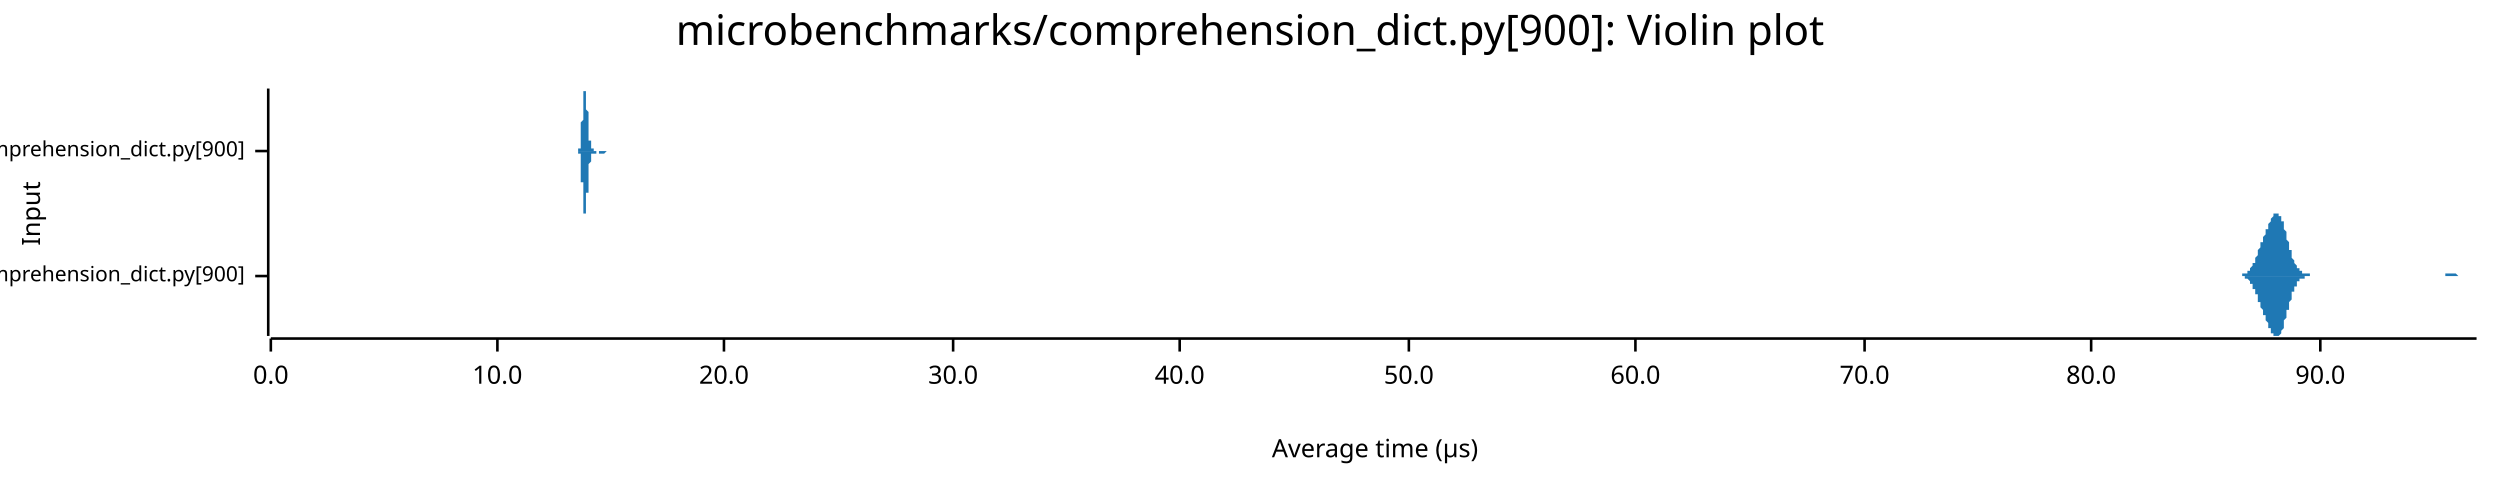
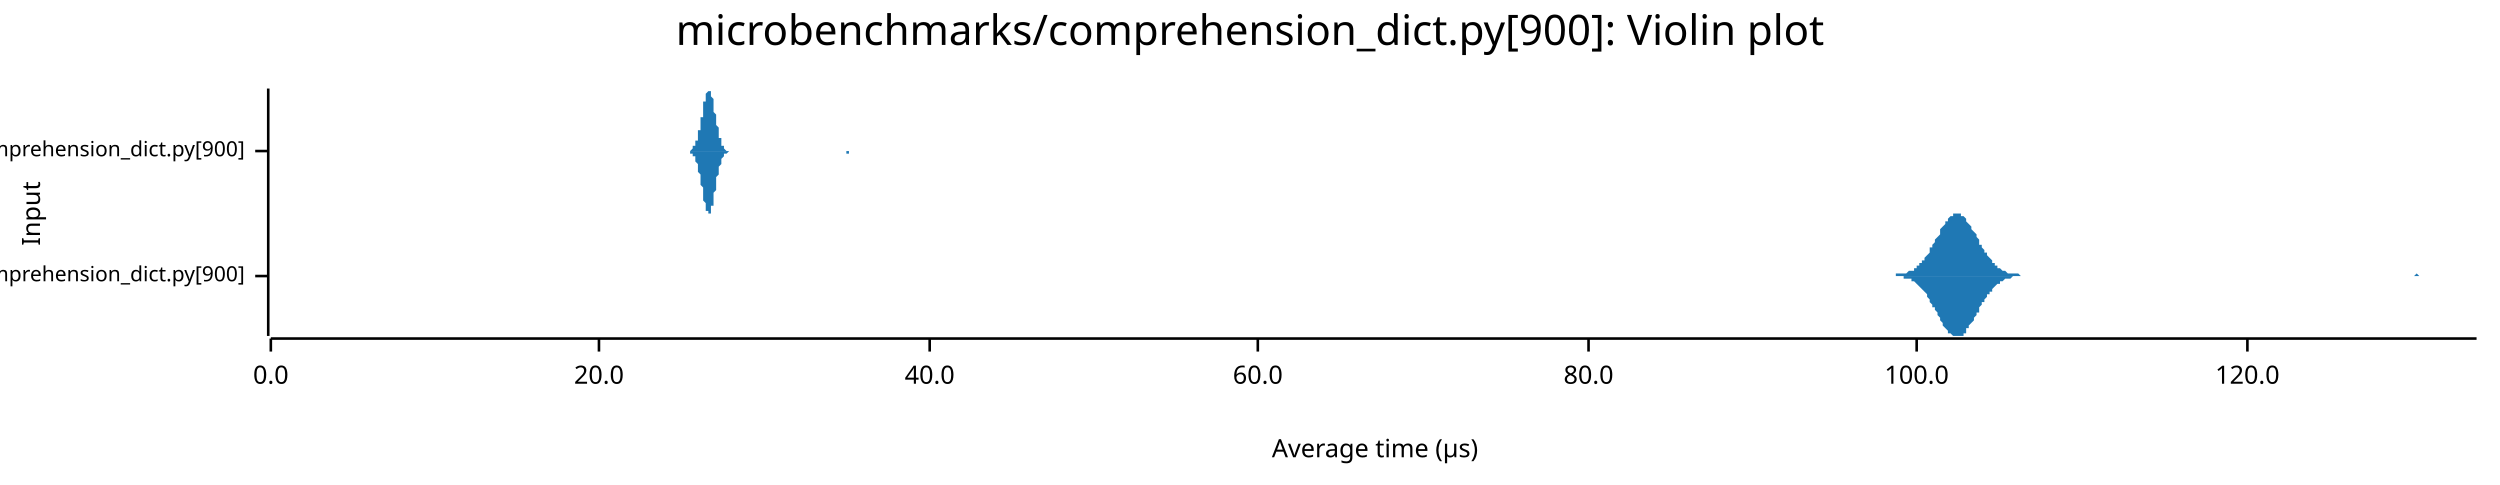
<svg xmlns="http://www.w3.org/2000/svg" width="960" height="186" viewBox="0 0 960 186">
  <text x="480" y="5" dy="0.76em" text-anchor="middle" font-family="sans-serif" font-size="16.129" opacity="1" fill="#000000">
microbenchmarks/comprehension_dict.py[900]: Violin plot
</text>
  <text x="8" y="82" dy="0.76em" text-anchor="middle" font-family="sans-serif" font-size="9.677" opacity="1" fill="#000000" transform="rotate(270, 8, 82)">
Input
</text>
  <text x="528" y="178" dy="-0.5ex" text-anchor="middle" font-family="sans-serif" font-size="9.677" opacity="1" fill="#000000">
Average time (µs)
</text>
  <polyline fill="none" opacity="1" stroke="#000000" stroke-width="1" points="103,34 103,129 " />
  <text x="94" y="106" dy="0.5ex" text-anchor="end" font-family="sans-serif" font-size="8.065" opacity="1" fill="#000000">
microbenchmarks/rustpython/comprehension_dict.py[900]
</text>
  <polyline fill="none" opacity="1" stroke="#000000" stroke-width="1" points="98,106 103,106 " />
  <text x="94" y="58" dy="0.5ex" text-anchor="end" font-family="sans-serif" font-size="8.065" opacity="1" fill="#000000">
microbenchmarks/cpython/comprehension_dict.py[900]
</text>
  <polyline fill="none" opacity="1" stroke="#000000" stroke-width="1" points="98,58 103,58 " />
  <polyline fill="none" opacity="1" stroke="#000000" stroke-width="1" points="104,130 951,130 " />
  <text x="104" y="140" dy="0.76em" text-anchor="middle" font-family="sans-serif" font-size="9.677" opacity="1" fill="#000000">
0.0
</text>
  <polyline fill="none" opacity="1" stroke="#000000" stroke-width="1" points="104,130 104,135 " />
-   <text x="191" y="140" dy="0.76em" text-anchor="middle" font-family="sans-serif" font-size="9.677" opacity="1" fill="#000000">
- 10.0
- </text>
-   <polyline fill="none" opacity="1" stroke="#000000" stroke-width="1" points="191,130 191,135 " />
-   <text x="278" y="140" dy="0.76em" text-anchor="middle" font-family="sans-serif" font-size="9.677" opacity="1" fill="#000000">
+   <text x="230" y="140" dy="0.76em" text-anchor="middle" font-family="sans-serif" font-size="9.677" opacity="1" fill="#000000">
20.0
</text>
-   <polyline fill="none" opacity="1" stroke="#000000" stroke-width="1" points="278,130 278,135 " />
-   <text x="366" y="140" dy="0.76em" text-anchor="middle" font-family="sans-serif" font-size="9.677" opacity="1" fill="#000000">
- 30.0
- </text>
-   <polyline fill="none" opacity="1" stroke="#000000" stroke-width="1" points="366,130 366,135 " />
-   <text x="453" y="140" dy="0.76em" text-anchor="middle" font-family="sans-serif" font-size="9.677" opacity="1" fill="#000000">
+   <polyline fill="none" opacity="1" stroke="#000000" stroke-width="1" points="230,130 230,135 " />
+   <text x="357" y="140" dy="0.76em" text-anchor="middle" font-family="sans-serif" font-size="9.677" opacity="1" fill="#000000">
40.0
</text>
-   <polyline fill="none" opacity="1" stroke="#000000" stroke-width="1" points="453,130 453,135 " />
-   <text x="541" y="140" dy="0.76em" text-anchor="middle" font-family="sans-serif" font-size="9.677" opacity="1" fill="#000000">
- 50.0
- </text>
-   <polyline fill="none" opacity="1" stroke="#000000" stroke-width="1" points="541,130 541,135 " />
-   <text x="628" y="140" dy="0.76em" text-anchor="middle" font-family="sans-serif" font-size="9.677" opacity="1" fill="#000000">
+   <polyline fill="none" opacity="1" stroke="#000000" stroke-width="1" points="357,130 357,135 " />
+   <text x="483" y="140" dy="0.76em" text-anchor="middle" font-family="sans-serif" font-size="9.677" opacity="1" fill="#000000">
60.0
</text>
-   <polyline fill="none" opacity="1" stroke="#000000" stroke-width="1" points="628,130 628,135 " />
-   <text x="716" y="140" dy="0.76em" text-anchor="middle" font-family="sans-serif" font-size="9.677" opacity="1" fill="#000000">
- 70.0
- </text>
-   <polyline fill="none" opacity="1" stroke="#000000" stroke-width="1" points="716,130 716,135 " />
-   <text x="803" y="140" dy="0.76em" text-anchor="middle" font-family="sans-serif" font-size="9.677" opacity="1" fill="#000000">
+   <polyline fill="none" opacity="1" stroke="#000000" stroke-width="1" points="483,130 483,135 " />
+   <text x="610" y="140" dy="0.76em" text-anchor="middle" font-family="sans-serif" font-size="9.677" opacity="1" fill="#000000">
80.0
</text>
-   <polyline fill="none" opacity="1" stroke="#000000" stroke-width="1" points="803,130 803,135 " />
-   <text x="891" y="140" dy="0.76em" text-anchor="middle" font-family="sans-serif" font-size="9.677" opacity="1" fill="#000000">
- 90.0
+   <polyline fill="none" opacity="1" stroke="#000000" stroke-width="1" points="610,130 610,135 " />
+   <text x="736" y="140" dy="0.76em" text-anchor="middle" font-family="sans-serif" font-size="9.677" opacity="1" fill="#000000">
+ 100.0
</text>
-   <polyline fill="none" opacity="1" stroke="#000000" stroke-width="1" points="891,130 891,135 " />
-   <polygon opacity="1" fill="#1F78B4" points="858,106 858,106 858,106 858,106 859,106 859,106 859,106 859,106 859,106 859,106 860,106 860,106 860,106 860,106 860,106 861,106 861,105 861,105 861,105 861,105 862,105 862,105 862,105 862,105 862,105 862,105 863,105 863,105 863,104 863,104 863,104 864,104 864,104 864,103 864,103 864,103 864,103 865,102 865,102 865,102 865,101 865,101 866,101 866,100 866,100 866,99 866,99 867,98 867,98 867,97 867,97 867,96 867,96 868,95 868,95 868,94 868,94 868,93 869,93 869,92 869,92 869,91 869,91 870,90 870,90 870,89 870,89 870,88 870,88 871,88 871,87 871,87 871,86 871,86 872,85 872,85 872,85 872,84 872,84 872,84 873,83 873,83 873,83 873,83 873,82 874,82 874,82 874,82 874,82 874,82 875,82 875,82 875,82 875,82 875,83 875,83 876,83 876,84 876,84 876,84 876,85 877,85 877,86 877,87 877,87 877,88 877,88 878,89 878,90 878,91 878,91 878,92 879,93 879,93 879,94 879,95 879,96 880,96 880,97 880,97 880,98 880,99 880,99 881,100 881,100 881,101 881,101 881,101 882,102 882,102 882,103 882,103 882,103 883,103 883,104 883,104 883,104 883,104 883,104 884,104 884,105 884,105 884,105 884,105 885,105 885,105 885,105 885,105 885,105 885,105 886,105 886,105 886,105 886,105 886,105 887,105 887,105 887,106 887,106 887,106 888,106 888,106 888,106 888,106 888,106 888,106 889,106 889,106 889,106 889,106 889,106 890,106 890,106 890,106 890,106 890,106 890,106 891,106 891,106 891,106 891,106 891,106 892,106 892,106 892,106 892,106 892,106 893,106 893,106 893,106 893,106 893,106 893,106 894,106 894,106 894,106 894,106 894,106 895,106 895,106 895,106 895,106 895,106 896,106 896,106 896,106 896,106 896,106 896,106 897,106 897,106 897,106 897,106 897,106 898,106 898,106 898,106 898,106 898,106 898,106 899,106 899,106 899,106 899,106 899,106 900,106 900,106 900,106 900,106 900,106 901,106 901,106 901,106 901,106 901,106 901,106 902,106 902,106 902,106 902,106 902,106 903,106 903,106 903,106 903,106 903,106 904,106 904,106 904,106 904,106 904,106 904,106 905,106 905,106 905,106 905,106 905,106 906,106 906,106 906,106 906,106 906,106 906,106 907,106 907,106 907,106 907,106 907,106 908,106 908,106 908,106 908,106 908,106 909,106 909,106 909,106 909,106 909,106 909,106 910,106 910,106 910,106 910,106 910,106 911,106 911,106 911,106 911,106 911,106 911,106 912,106 912,106 912,106 912,106 912,106 913,106 913,106 913,106 913,106 913,106 914,106 914,106 914,106 914,106 914,106 914,106 915,106 915,106 915,106 915,106 915,106 916,106 916,106 916,106 916,106 916,106 917,106 917,106 917,106 917,106 917,106 917,106 918,106 918,106 918,106 918,106 918,106 919,106 919,106 919,106 919,106 919,106 919,106 920,106 920,106 920,106 920,106 920,106 921,106 921,106 921,106 921,106 921,106 922,106 922,106 922,106 922,106 922,106 922,106 923,106 923,106 923,106 923,106 923,106 924,106 924,106 924,106 924,106 924,106 924,106 925,106 925,106 925,106 925,106 925,106 926,106 926,106 926,106 926,106 926,106 927,106 927,106 927,106 927,106 927,106 927,106 928,106 928,106 928,106 928,106 928,106 929,106 929,106 929,106 929,106 929,106 930,106 930,106 930,106 930,106 930,106 930,106 931,106 931,106 931,106 931,106 931,106 932,106 932,106 932,106 932,106 932,106 932,106 933,106 933,106 933,106 933,106 933,106 934,106 934,106 934,106 934,106 934,106 935,106 935,106 935,106 935,106 935,106 935,106 936,106 936,106 936,106 936,106 936,106 937,106 937,106 937,106 937,106 937,106 937,106 938,106 938,106 938,106 938,106 938,106 939,106 939,105 939,105 939,105 939,105 940,105 940,105 940,105 940,105 940,105 940,105 941,105 941,105 941,105 941,105 941,105 942,105 942,105 942,105 942,105 942,105 943,105 943,105 943,105 943,105 943,105 943,105 944,106 944,106 944,106 944,106 944,106 945,106 945,106 945,106 945,106 945,106 945,106 946,106 946,106 946,106 946,106 946,106 947,106 947,106 947,106 947,106 947,106 948,106 948,106 948,106 948,106 948,106 948,106 949,106 949,106 949,106 949,106 949,106 950,106 950,106 950,106 950,106 950,106 951,106 951,106 858,106 " />
-   <polygon opacity="1" fill="#1F78B4" points="858,106 858,106 858,106 858,106 859,106 859,106 859,106 859,106 859,106 859,106 860,106 860,106 860,106 860,106 860,106 861,106 861,106 861,106 861,106 861,106 862,106 862,106 862,106 862,106 862,107 862,107 863,107 863,107 863,107 863,107 863,107 864,108 864,108 864,108 864,108 864,109 864,109 865,109 865,109 865,110 865,110 865,111 866,111 866,111 866,112 866,112 866,113 867,113 867,114 867,114 867,115 867,115 867,116 868,116 868,117 868,117 868,118 868,118 869,119 869,119 869,120 869,120 869,121 870,121 870,122 870,122 870,123 870,123 870,123 871,124 871,124 871,125 871,125 871,126 872,126 872,126 872,127 872,127 872,127 872,128 873,128 873,128 873,129 873,129 873,129 874,129 874,129 874,129 874,129 874,129 875,129 875,129 875,129 875,129 875,129 875,129 876,128 876,128 876,128 876,127 876,127 877,126 877,126 877,125 877,124 877,124 877,123 878,122 878,122 878,121 878,120 878,119 879,119 879,118 879,117 879,117 879,116 880,115 880,115 880,114 880,113 880,113 880,112 881,112 881,111 881,111 881,110 881,110 882,110 882,109 882,109 882,109 882,108 883,108 883,108 883,108 883,108 883,107 883,107 884,107 884,107 884,107 884,107 884,107 885,107 885,106 885,106 885,106 885,106 885,106 886,106 886,106 886,106 886,106 886,106 887,106 887,106 887,106 887,106 887,106 888,106 888,106 888,106 888,106 888,106 888,106 889,106 889,106 889,106 889,106 889,106 890,106 890,106 890,106 890,106 890,106 890,106 891,106 891,106 891,106 891,106 891,106 892,106 892,106 892,106 892,106 892,106 893,106 893,106 893,106 893,106 893,106 893,106 894,106 894,106 894,106 894,106 894,106 895,106 895,106 895,106 895,106 895,106 896,106 896,106 896,106 896,106 896,106 896,106 897,106 897,106 897,106 897,106 897,106 898,106 898,106 898,106 898,106 898,106 898,106 899,106 899,106 899,106 899,106 899,106 900,106 900,106 900,106 900,106 900,106 901,106 901,106 901,106 901,106 901,106 901,106 902,106 902,106 902,106 902,106 902,106 903,106 903,106 903,106 903,106 903,106 904,106 904,106 904,106 904,106 904,106 904,106 905,106 905,106 905,106 905,106 905,106 906,106 906,106 906,106 906,106 906,106 906,106 907,106 907,106 907,106 907,106 907,106 908,106 908,106 908,106 908,106 908,106 909,106 909,106 909,106 909,106 909,106 909,106 910,106 910,106 910,106 910,106 910,106 911,106 911,106 911,106 911,106 911,106 911,106 912,106 912,106 912,106 912,106 912,106 913,106 913,106 913,106 913,106 913,106 914,106 914,106 914,106 914,106 914,106 914,106 915,106 915,106 915,106 915,106 915,106 916,106 916,106 916,106 916,106 916,106 917,106 917,106 917,106 917,106 917,106 917,106 918,106 918,106 918,106 918,106 918,106 919,106 919,106 919,106 919,106 919,106 919,106 920,106 920,106 920,106 920,106 920,106 921,106 921,106 921,106 921,106 921,106 922,106 922,106 922,106 922,106 922,106 922,106 923,106 923,106 923,106 923,106 923,106 924,106 924,106 924,106 924,106 924,106 924,106 925,106 925,106 925,106 925,106 925,106 926,106 926,106 926,106 926,106 926,106 927,106 927,106 927,106 927,106 927,106 927,106 928,106 928,106 928,106 928,106 928,106 929,106 929,106 929,106 929,106 929,106 930,106 930,106 930,106 930,106 930,106 930,106 931,106 931,106 931,106 931,106 931,106 932,106 932,106 932,106 932,106 932,106 932,106 933,106 933,106 933,106 933,106 933,106 934,106 934,106 934,106 934,106 934,106 935,106 935,106 935,106 935,106 935,106 935,106 936,106 936,106 936,106 936,106 936,106 937,106 937,106 937,106 937,106 937,106 937,106 938,106 938,106 938,106 938,106 938,106 939,106 939,106 939,106 939,106 939,106 940,106 940,106 940,106 940,106 940,106 940,106 941,106 941,106 941,106 941,106 941,106 942,106 942,106 942,106 942,106 942,106 943,106 943,106 943,106 943,106 943,106 943,106 944,106 944,106 944,106 944,106 944,106 945,106 945,106 945,106 945,106 945,106 945,106 946,106 946,106 946,106 946,106 946,106 947,106 947,106 947,106 947,106 947,106 948,106 948,106 948,106 948,106 948,106 948,106 949,106 949,106 949,106 949,106 949,106 950,106 950,106 950,106 950,106 950,106 951,106 951,106 858,106 " />
-   <polygon opacity="1" fill="#1F78B4" points="221,58 221,58 221,58 221,58 221,58 221,58 221,58 221,58 221,58 221,58 221,58 221,58 221,58 221,58 221,58 221,58 222,58 222,58 222,58 222,58 222,58 222,58 222,58 222,58 222,58 222,58 222,58 222,58 222,58 222,58 222,58 222,58 222,58 222,58 222,58 222,58 222,58 222,58 222,58 222,58 222,58 222,58 222,58 222,58 222,58 222,58 222,58 222,58 222,58 222,58 222,58 222,58 222,57 222,57 222,57 222,57 223,57 223,57 223,57 223,57 223,57 223,57 223,57 223,57 223,56 223,56 223,56 223,56 223,56 223,56 223,55 223,55 223,55 223,55 223,55 223,54 223,54 223,54 223,54 223,53 223,53 223,53 223,52 223,52 223,52 223,51 223,51 223,50 223,50 223,50 223,49 223,49 223,48 223,48 223,47 223,47 224,46 224,46 224,45 224,45 224,44 224,44 224,43 224,43 224,42 224,42 224,41 224,41 224,40 224,40 224,39 224,39 224,39 224,38 224,38 224,37 224,37 224,37 224,36 224,36 224,36 224,36 224,36 224,35 224,35 224,35 224,35 224,35 224,35 224,35 224,35 224,35 224,34 224,35 224,35 224,35 225,35 225,35 225,35 225,35 225,35 225,35 225,35 225,35 225,35 225,36 225,36 225,36 225,36 225,36 225,36 225,36 225,37 225,37 225,37 225,37 225,37 225,38 225,38 225,38 225,38 225,38 225,39 225,39 225,39 225,39 225,39 225,40 225,40 225,40 225,40 225,41 225,41 225,41 225,42 225,42 225,42 226,43 226,43 226,43 226,44 226,44 226,44 226,45 226,45 226,45 226,46 226,46 226,46 226,47 226,47 226,47 226,48 226,48 226,48 226,49 226,49 226,49 226,50 226,50 226,50 226,51 226,51 226,51 226,51 226,52 226,52 226,52 226,52 226,53 226,53 226,53 226,53 226,53 226,54 226,54 226,54 227,54 227,54 227,54 227,55 227,55 227,55 227,55 227,55 227,55 227,55 227,55 227,55 227,56 227,56 227,56 227,56 227,56 227,56 227,56 227,56 227,56 227,56 227,56 227,56 227,56 227,57 227,57 227,57 227,57 227,57 227,57 227,57 227,57 227,57 227,57 227,57 227,57 227,57 227,57 227,57 228,57 228,57 228,57 228,57 228,57 228,57 228,57 228,58 228,58 228,58 228,58 228,58 228,58 228,58 228,58 228,58 228,58 228,58 228,58 228,58 228,58 228,58 228,58 228,58 228,58 228,58 228,58 228,58 228,58 228,58 228,58 228,58 228,58 228,58 228,58 228,58 228,58 228,58 228,58 228,58 229,58 229,58 229,58 229,58 229,58 229,58 229,58 229,58 229,58 229,58 229,58 229,58 229,58 229,58 229,58 229,58 229,58 229,58 229,58 229,58 229,58 229,58 229,58 229,58 229,58 229,58 229,58 229,58 229,58 229,58 229,58 229,58 229,58 229,58 229,58 229,58 229,58 229,58 229,58 229,58 230,58 230,58 230,58 230,58 230,58 230,58 230,58 230,58 230,58 230,58 230,58 230,58 230,58 230,58 230,58 230,58 230,58 230,58 230,58 230,58 230,58 230,58 230,58 230,58 230,58 230,58 230,58 230,58 230,58 230,58 230,58 230,58 230,58 230,58 230,58 230,58 230,58 230,58 230,58 230,58 231,58 231,58 231,58 231,58 231,58 231,58 231,58 231,58 231,58 231,58 231,58 231,58 231,58 231,58 231,58 231,58 231,58 231,58 231,58 231,58 231,58 231,58 231,58 231,58 231,58 231,58 231,58 231,58 231,58 231,58 231,58 231,58 231,58 231,58 231,58 231,58 231,58 231,58 231,58 231,58 232,58 232,58 232,58 232,58 232,58 232,58 232,58 232,58 232,58 232,58 232,58 232,58 232,58 232,58 232,58 232,58 232,58 232,58 232,58 232,58 232,58 232,58 232,58 232,58 232,58 232,58 232,58 232,58 232,58 232,58 232,58 232,58 232,58 232,58 232,58 232,58 232,58 232,58 232,58 232,58 233,58 233,58 233,58 233,58 233,58 233,58 233,58 233,58 233,58 233,58 233,58 233,58 233,58 233,58 233,58 233,58 233,58 233,58 233,58 233,58 233,58 233,58 233,58 233,58 233,58 233,58 233,58 233,58 233,58 233,58 233,58 233,58 233,58 233,58 233,58 233,58 233,58 233,58 233,58 233,58 234,58 234,58 234,58 234,58 221,58 " />
-   <polygon opacity="1" fill="#1F78B4" points="221,58 221,58 221,58 221,58 221,58 221,58 221,58 221,58 221,58 221,58 221,58 221,58 221,58 221,58 221,58 221,58 222,58 222,58 222,58 222,58 222,58 222,58 222,58 222,58 222,58 222,58 222,58 222,58 222,58 222,58 222,58 222,58 222,58 222,58 222,58 222,58 222,58 222,59 222,59 222,59 222,59 222,59 222,59 222,59 222,59 222,59 222,59 222,59 222,59 222,59 222,59 222,59 222,59 222,59 222,59 222,59 223,59 223,59 223,59 223,60 223,60 223,60 223,60 223,60 223,60 223,60 223,60 223,61 223,61 223,61 223,61 223,61 223,61 223,62 223,62 223,62 223,62 223,63 223,63 223,63 223,64 223,64 223,64 223,65 223,65 223,65 223,66 223,66 223,67 223,67 223,67 223,68 223,68 223,69 223,69 223,70 224,70 224,71 224,71 224,72 224,72 224,73 224,73 224,74 224,74 224,75 224,75 224,76 224,76 224,77 224,77 224,78 224,78 224,78 224,79 224,79 224,79 224,80 224,80 224,80 224,81 224,81 224,81 224,81 224,81 224,82 224,82 224,82 224,82 224,82 224,82 224,82 224,82 224,82 224,82 224,82 225,82 225,82 225,82 225,82 225,82 225,81 225,81 225,81 225,81 225,81 225,81 225,81 225,81 225,80 225,80 225,80 225,80 225,80 225,80 225,79 225,79 225,79 225,79 225,79 225,78 225,78 225,78 225,78 225,78 225,77 225,77 225,77 225,77 225,76 225,76 225,76 225,75 225,75 225,75 225,75 225,74 226,74 226,74 226,73 226,73 226,73 226,72 226,72 226,72 226,71 226,71 226,71 226,70 226,70 226,70 226,69 226,69 226,69 226,68 226,68 226,68 226,67 226,67 226,67 226,66 226,66 226,66 226,65 226,65 226,65 226,65 226,64 226,64 226,64 226,64 226,63 226,63 226,63 226,63 226,63 226,63 227,62 227,62 227,62 227,62 227,62 227,62 227,62 227,61 227,61 227,61 227,61 227,61 227,61 227,61 227,61 227,61 227,61 227,61 227,60 227,60 227,60 227,60 227,60 227,60 227,60 227,60 227,60 227,60 227,60 227,60 227,60 227,60 227,60 227,60 227,59 227,59 227,59 227,59 227,59 227,59 228,59 228,59 228,59 228,59 228,59 228,59 228,59 228,59 228,59 228,59 228,59 228,59 228,59 228,59 228,59 228,59 228,59 228,59 228,59 228,59 228,59 228,59 228,59 228,59 228,59 228,59 228,59 228,59 228,59 228,59 228,59 228,59 228,59 228,59 228,59 228,59 228,59 228,59 228,59 228,59 229,59 229,59 229,59 229,59 229,59 229,59 229,59 229,59 229,59 229,59 229,59 229,59 229,59 229,59 229,59 229,59 229,59 229,59 229,59 229,59 229,59 229,59 229,59 229,59 229,59 229,59 229,59 229,59 229,59 229,59 229,59 229,58 229,58 229,58 229,58 229,58 229,58 229,58 229,58 229,58 230,58 230,58 230,58 230,58 230,58 230,58 230,58 230,58 230,58 230,58 230,58 230,58 230,58 230,58 230,58 230,58 230,58 230,58 230,58 230,58 230,58 230,58 230,58 230,58 230,58 230,58 230,58 230,58 230,58 230,58 230,58 230,58 230,58 230,58 230,58 230,59 230,59 230,59 230,59 230,59 231,59 231,59 231,59 231,59 231,59 231,59 231,59 231,59 231,59 231,59 231,59 231,59 231,59 231,59 231,59 231,59 231,59 231,59 231,59 231,59 231,59 231,59 231,59 231,59 231,59 231,59 231,59 231,59 231,59 231,59 231,59 231,59 231,59 231,59 231,59 231,59 231,59 231,59 231,59 231,59 232,59 232,59 232,59 232,59 232,59 232,59 232,59 232,59 232,59 232,59 232,59 232,59 232,59 232,59 232,59 232,59 232,59 232,59 232,59 232,59 232,59 232,59 232,59 232,59 232,59 232,59 232,59 232,59 232,59 232,59 232,59 232,59 232,59 232,59 232,59 232,59 232,59 232,59 232,59 232,59 233,58 233,58 233,58 233,58 233,58 233,58 233,58 233,58 233,58 233,58 233,58 233,58 233,58 233,58 233,58 233,58 233,58 233,58 233,58 233,58 233,58 233,58 233,58 233,58 233,58 233,58 233,58 233,58 233,58 233,58 233,58 233,58 233,58 233,58 233,58 233,58 233,58 233,58 233,58 233,58 234,58 234,58 234,58 234,58 221,58 " />
+   <polyline fill="none" opacity="1" stroke="#000000" stroke-width="1" points="736,130 736,135 " />
+   <text x="863" y="140" dy="0.76em" text-anchor="middle" font-family="sans-serif" font-size="9.677" opacity="1" fill="#000000">
+ 120.0
+ </text>
+   <polyline fill="none" opacity="1" stroke="#000000" stroke-width="1" points="863,130 863,135 " />
+   <polygon opacity="1" fill="#1F78B4" points="724,106 725,106 725,106 726,106 726,106 726,106 727,106 727,106 728,106 728,105 729,105 729,105 730,105 730,105 731,105 731,105 731,105 732,105 732,105 733,104 733,104 734,104 734,104 735,104 735,103 736,103 736,103 736,102 737,102 737,101 738,101 738,100 739,100 739,99 740,98 740,98 741,97 741,96 741,95 742,95 742,94 743,93 743,92 744,91 744,91 745,90 745,89 745,88 746,87 746,87 747,86 747,85 748,85 748,84 749,83 749,83 750,83 750,82 750,82 751,82 751,82 752,82 752,82 753,82 753,83 754,83 754,83 755,84 755,84 755,85 756,86 756,86 757,87 757,88 758,89 758,89 759,90 759,91 760,92 760,93 760,94 761,94 761,95 762,96 762,97 763,97 763,98 764,99 764,99 765,100 765,100 765,101 766,101 766,102 767,102 767,103 768,103 768,103 769,104 769,104 770,104 770,104 770,104 771,105 771,105 772,105 772,105 773,105 773,105 774,105 774,105 775,105 775,105 775,105 776,106 776,106 777,106 777,106 778,106 778,106 779,106 779,106 780,106 780,106 780,106 781,106 781,106 782,106 782,106 783,106 783,106 784,106 784,106 785,106 785,106 785,106 786,106 786,106 787,106 787,106 788,106 788,106 789,106 789,106 789,106 790,106 790,106 791,106 791,106 792,106 792,106 793,106 793,106 794,106 794,106 794,106 795,106 795,106 796,106 796,106 797,106 797,106 798,106 798,106 799,106 799,106 799,106 800,106 800,106 801,106 801,106 802,106 802,106 803,106 803,106 804,106 804,106 804,106 805,106 805,106 806,106 806,106 807,106 807,106 808,106 808,106 809,106 809,106 809,106 810,106 810,106 811,106 811,106 812,106 812,106 813,106 813,106 814,106 814,106 814,106 815,106 815,106 816,106 816,106 817,106 817,106 818,106 818,106 819,106 819,106 819,106 820,106 820,106 821,106 821,106 822,106 822,106 823,106 823,106 824,106 824,106 824,106 825,106 825,106 826,106 826,106 827,106 827,106 828,106 828,106 828,106 829,106 829,106 830,106 830,106 831,106 831,106 832,106 832,106 833,106 833,106 833,106 834,106 834,106 835,106 835,106 836,106 836,106 837,106 837,106 838,106 838,106 838,106 839,106 839,106 840,106 840,106 841,106 841,106 842,106 842,106 843,106 843,106 843,106 844,106 844,106 845,106 845,106 846,106 846,106 847,106 847,106 848,106 848,106 848,106 849,106 849,106 850,106 850,106 851,106 851,106 852,106 852,106 853,106 853,106 853,106 854,106 854,106 855,106 855,106 856,106 856,106 857,106 857,106 858,106 858,106 858,106 859,106 859,106 860,106 860,106 861,106 861,106 862,106 862,106 863,106 863,106 863,106 864,106 864,106 865,106 865,106 866,106 866,106 867,106 867,106 868,106 868,106 868,106 869,106 869,106 870,106 870,106 871,106 871,106 872,106 872,106 872,106 873,106 873,106 874,106 874,106 875,106 875,106 876,106 876,106 877,106 877,106 877,106 878,106 878,106 879,106 879,106 880,106 880,106 881,106 881,106 882,106 882,106 882,106 883,106 883,106 884,106 884,106 885,106 885,106 886,106 886,106 887,106 887,106 887,106 888,106 888,106 889,106 889,106 890,106 890,106 891,106 891,106 892,106 892,106 892,106 893,106 893,106 894,106 894,106 895,106 895,106 896,106 896,106 897,106 897,106 897,106 898,106 898,106 899,106 899,106 900,106 900,106 901,106 901,106 902,106 902,106 902,106 903,106 903,106 904,106 904,106 905,106 905,106 906,106 906,106 907,106 907,106 907,106 908,106 908,106 909,106 909,106 910,106 910,106 911,106 911,106 911,106 912,106 912,106 913,106 913,106 914,106 914,106 915,106 915,106 916,106 916,106 916,106 917,106 917,106 918,106 918,106 919,106 919,106 920,106 920,106 921,106 921,106 921,106 922,106 922,106 923,106 923,106 924,106 924,106 925,106 925,106 926,106 926,106 926,106 927,106 927,106 928,105 928,105 929,106 929,106 930,106 930,106 931,106 931,106 931,106 932,106 932,106 933,106 933,106 934,106 934,106 935,106 935,106 936,106 936,106 936,106 937,106 937,106 938,106 938,106 939,106 939,106 940,106 940,106 941,106 941,106 941,106 942,106 942,106 943,106 943,106 944,106 944,106 945,106 945,106 946,106 946,106 946,106 947,106 947,106 948,106 948,106 949,106 949,106 950,106 950,106 951,106 951,106 724,106 " />
+   <polygon opacity="1" fill="#1F78B4" points="724,106 725,106 725,106 726,106 726,106 726,106 727,106 727,106 728,106 728,106 729,106 729,106 730,106 730,106 731,106 731,106 731,107 732,107 732,107 733,107 733,107 734,107 734,108 735,108 735,108 736,109 736,109 736,109 737,110 737,110 738,111 738,111 739,112 739,112 740,113 740,114 741,115 741,115 741,116 742,117 742,118 743,118 743,119 744,120 744,121 745,122 745,123 745,123 746,124 746,125 747,126 747,126 748,127 748,128 749,128 749,128 750,129 750,129 750,129 751,129 751,129 752,129 752,129 753,129 753,129 754,129 754,128 755,128 755,127 755,126 756,126 756,125 757,124 757,124 758,123 758,122 759,121 759,120 760,120 760,119 760,118 761,117 761,116 762,116 762,115 763,114 763,113 764,113 764,112 765,112 765,111 765,111 766,110 766,110 767,109 767,109 768,109 768,108 769,108 769,108 770,107 770,107 770,107 771,107 771,107 772,107 772,107 773,106 773,106 774,106 774,106 775,106 775,106 775,106 776,106 776,106 777,106 777,106 778,106 778,106 779,106 779,106 780,106 780,106 780,106 781,106 781,106 782,106 782,106 783,106 783,106 784,106 784,106 785,106 785,106 785,106 786,106 786,106 787,106 787,106 788,106 788,106 789,106 789,106 789,106 790,106 790,106 791,106 791,106 792,106 792,106 793,106 793,106 794,106 794,106 794,106 795,106 795,106 796,106 796,106 797,106 797,106 798,106 798,106 799,106 799,106 799,106 800,106 800,106 801,106 801,106 802,106 802,106 803,106 803,106 804,106 804,106 804,106 805,106 805,106 806,106 806,106 807,106 807,106 808,106 808,106 809,106 809,106 809,106 810,106 810,106 811,106 811,106 812,106 812,106 813,106 813,106 814,106 814,106 814,106 815,106 815,106 816,106 816,106 817,106 817,106 818,106 818,106 819,106 819,106 819,106 820,106 820,106 821,106 821,106 822,106 822,106 823,106 823,106 824,106 824,106 824,106 825,106 825,106 826,106 826,106 827,106 827,106 828,106 828,106 828,106 829,106 829,106 830,106 830,106 831,106 831,106 832,106 832,106 833,106 833,106 833,106 834,106 834,106 835,106 835,106 836,106 836,106 837,106 837,106 838,106 838,106 838,106 839,106 839,106 840,106 840,106 841,106 841,106 842,106 842,106 843,106 843,106 843,106 844,106 844,106 845,106 845,106 846,106 846,106 847,106 847,106 848,106 848,106 848,106 849,106 849,106 850,106 850,106 851,106 851,106 852,106 852,106 853,106 853,106 853,106 854,106 854,106 855,106 855,106 856,106 856,106 857,106 857,106 858,106 858,106 858,106 859,106 859,106 860,106 860,106 861,106 861,106 862,106 862,106 863,106 863,106 863,106 864,106 864,106 865,106 865,106 866,106 866,106 867,106 867,106 868,106 868,106 868,106 869,106 869,106 870,106 870,106 871,106 871,106 872,106 872,106 872,106 873,106 873,106 874,106 874,106 875,106 875,106 876,106 876,106 877,106 877,106 877,106 878,106 878,106 879,106 879,106 880,106 880,106 881,106 881,106 882,106 882,106 882,106 883,106 883,106 884,106 884,106 885,106 885,106 886,106 886,106 887,106 887,106 887,106 888,106 888,106 889,106 889,106 890,106 890,106 891,106 891,106 892,106 892,106 892,106 893,106 893,106 894,106 894,106 895,106 895,106 896,106 896,106 897,106 897,106 897,106 898,106 898,106 899,106 899,106 900,106 900,106 901,106 901,106 902,106 902,106 902,106 903,106 903,106 904,106 904,106 905,106 905,106 906,106 906,106 907,106 907,106 907,106 908,106 908,106 909,106 909,106 910,106 910,106 911,106 911,106 911,106 912,106 912,106 913,106 913,106 914,106 914,106 915,106 915,106 916,106 916,106 916,106 917,106 917,106 918,106 918,106 919,106 919,106 920,106 920,106 921,106 921,106 921,106 922,106 922,106 923,106 923,106 924,106 924,106 925,106 925,106 926,106 926,106 926,106 927,106 927,106 928,106 928,106 929,106 929,106 930,106 930,106 931,106 931,106 931,106 932,106 932,106 933,106 933,106 934,106 934,106 935,106 935,106 936,106 936,106 936,106 937,106 937,106 938,106 938,106 939,106 939,106 940,106 940,106 941,106 941,106 941,106 942,106 942,106 943,106 943,106 944,106 944,106 945,106 945,106 946,106 946,106 946,106 947,106 947,106 948,106 948,106 949,106 949,106 950,106 950,106 951,106 951,106 724,106 " />
+   <polygon opacity="1" fill="#1F78B4" points="263,58 264,58 264,58 264,58 264,58 264,58 264,58 264,58 265,58 265,58 265,58 265,58 265,58 265,58 265,58 265,58 266,57 266,57 266,57 266,57 266,57 266,57 266,56 267,56 267,56 267,56 267,55 267,55 267,55 267,54 268,54 268,53 268,53 268,52 268,52 268,51 268,50 269,50 269,49 269,48 269,48 269,47 269,46 269,45 270,45 270,44 270,43 270,42 270,42 270,41 270,40 270,39 271,39 271,38 271,37 271,37 271,36 271,36 271,36 272,35 272,35 272,35 272,35 272,34 272,35 272,35 273,35 273,35 273,35 273,36 273,36 273,37 273,37 274,38 274,38 274,39 274,40 274,40 274,41 274,42 274,43 275,44 275,44 275,45 275,46 275,47 275,48 275,48 276,49 276,50 276,50 276,51 276,52 276,52 276,53 277,53 277,54 277,54 277,55 277,55 277,55 277,56 278,56 278,56 278,57 278,57 278,57 278,57 278,57 278,57 279,58 279,58 279,58 279,58 279,58 279,58 279,58 280,58 280,58 280,58 280,58 280,58 280,58 280,58 281,58 281,58 281,58 281,58 281,58 281,58 281,58 282,58 282,58 282,58 282,58 282,58 282,58 282,58 282,58 283,58 283,58 283,58 283,58 283,58 283,58 283,58 284,58 284,58 284,58 284,58 284,58 284,58 284,58 285,58 285,58 285,58 285,58 285,58 285,58 285,58 286,58 286,58 286,58 286,58 286,58 286,58 286,58 287,58 287,58 287,58 287,58 287,58 287,58 287,58 287,58 288,58 288,58 288,58 288,58 288,58 288,58 288,58 289,58 289,58 289,58 289,58 289,58 289,58 289,58 290,58 290,58 290,58 290,58 290,58 290,58 290,58 291,58 291,58 291,58 291,58 291,58 291,58 291,58 291,58 292,58 292,58 292,58 292,58 292,58 292,58 292,58 293,58 293,58 293,58 293,58 293,58 293,58 293,58 294,58 294,58 294,58 294,58 294,58 294,58 294,58 295,58 295,58 295,58 295,58 295,58 295,58 295,58 295,58 296,58 296,58 296,58 296,58 296,58 296,58 296,58 297,58 297,58 297,58 297,58 297,58 297,58 297,58 298,58 298,58 298,58 298,58 298,58 298,58 298,58 299,58 299,58 299,58 299,58 299,58 299,58 299,58 299,58 300,58 300,58 300,58 300,58 300,58 300,58 300,58 301,58 301,58 301,58 301,58 301,58 301,58 301,58 302,58 302,58 302,58 302,58 302,58 302,58 302,58 303,58 303,58 303,58 303,58 303,58 303,58 303,58 304,58 304,58 304,58 304,58 304,58 304,58 304,58 304,58 305,58 305,58 305,58 305,58 305,58 305,58 305,58 306,58 306,58 306,58 306,58 306,58 306,58 306,58 307,58 307,58 307,58 307,58 307,58 307,58 307,58 308,58 308,58 308,58 308,58 308,58 308,58 308,58 308,58 309,58 309,58 309,58 309,58 309,58 309,58 309,58 310,58 310,58 310,58 310,58 310,58 310,58 310,58 311,58 311,58 311,58 311,58 311,58 311,58 311,58 312,58 312,58 312,58 312,58 312,58 312,58 312,58 312,58 313,58 313,58 313,58 313,58 313,58 313,58 313,58 314,58 314,58 314,58 314,58 314,58 314,58 314,58 315,58 315,58 315,58 315,58 315,58 315,58 315,58 316,58 316,58 316,58 316,58 316,58 316,58 316,58 317,58 317,58 317,58 317,58 317,58 317,58 317,58 317,58 318,58 318,58 318,58 318,58 318,58 318,58 318,58 319,58 319,58 319,58 319,58 319,58 319,58 319,58 320,58 320,58 320,58 320,58 320,58 320,58 320,58 321,58 321,58 321,58 321,58 321,58 321,58 321,58 321,58 322,58 322,58 322,58 322,58 322,58 322,58 322,58 323,58 323,58 323,58 323,58 323,58 323,58 323,58 324,58 324,58 324,58 324,58 324,58 324,58 324,58 325,58 325,58 325,58 325,58 325,58 325,58 325,58 325,58 326,58 326,58 326,58 326,58 326,58 326,58 326,58 327,58 327,58 327,58 327,58 327,58 327,58 327,58 328,58 328,58 328,58 328,58 328,58 328,58 328,58 329,58 329,58 329,58 329,58 329,58 329,58 329,58 329,58 330,58 330,58 330,58 330,58 330,58 330,58 330,58 331,58 331,58 331,58 331,58 331,58 331,58 331,58 332,58 332,58 332,58 332,58 332,58 332,58 332,58 332,58 263,58 " />
+   <polygon opacity="1" fill="#1F78B4" points="263,58 264,58 264,58 264,58 264,58 264,58 264,58 264,58 265,58 265,59 265,59 265,59 265,59 265,59 265,59 265,59 266,59 266,59 266,59 266,60 266,60 266,60 266,60 267,60 267,61 267,61 267,61 267,62 267,62 267,62 268,63 268,63 268,64 268,64 268,65 268,65 268,66 269,67 269,67 269,68 269,69 269,70 269,70 269,71 270,72 270,73 270,73 270,74 270,75 270,76 270,76 270,77 271,78 271,78 271,79 271,80 271,80 271,81 271,81 272,81 272,82 272,82 272,82 272,82 272,82 272,82 273,82 273,82 273,81 273,81 273,80 273,80 273,79 274,79 274,78 274,78 274,77 274,76 274,75 274,75 274,74 275,73 275,72 275,71 275,70 275,70 275,69 275,68 276,67 276,67 276,66 276,65 276,65 276,64 276,64 277,63 277,63 277,62 277,62 277,61 277,61 277,61 278,60 278,60 278,60 278,60 278,60 278,59 278,59 278,59 279,59 279,59 279,59 279,59 279,59 279,59 279,59 280,58 280,58 280,58 280,58 280,58 280,58 280,58 281,58 281,58 281,58 281,58 281,58 281,58 281,58 282,58 282,58 282,58 282,58 282,58 282,58 282,58 282,58 283,58 283,58 283,58 283,58 283,58 283,58 283,58 284,58 284,58 284,58 284,58 284,58 284,58 284,58 285,58 285,58 285,58 285,58 285,58 285,58 285,58 286,58 286,58 286,58 286,58 286,58 286,58 286,58 287,58 287,58 287,58 287,58 287,58 287,58 287,58 287,58 288,58 288,58 288,58 288,58 288,58 288,58 288,58 289,58 289,58 289,58 289,58 289,58 289,58 289,58 290,58 290,58 290,58 290,58 290,58 290,58 290,58 291,58 291,58 291,58 291,58 291,58 291,58 291,58 291,58 292,58 292,58 292,58 292,58 292,58 292,58 292,58 293,58 293,58 293,58 293,58 293,58 293,58 293,58 294,58 294,58 294,58 294,58 294,58 294,58 294,58 295,58 295,58 295,58 295,58 295,58 295,58 295,58 295,58 296,58 296,58 296,58 296,58 296,58 296,58 296,58 297,58 297,58 297,58 297,58 297,58 297,58 297,58 298,58 298,58 298,58 298,58 298,58 298,58 298,58 299,58 299,58 299,58 299,58 299,58 299,58 299,58 299,58 300,58 300,58 300,58 300,58 300,58 300,58 300,58 301,58 301,58 301,58 301,58 301,58 301,58 301,58 302,58 302,58 302,58 302,58 302,58 302,58 302,58 303,58 303,58 303,58 303,58 303,58 303,58 303,58 304,58 304,58 304,58 304,58 304,58 304,58 304,58 304,58 305,58 305,58 305,58 305,58 305,58 305,58 305,58 306,58 306,58 306,58 306,58 306,58 306,58 306,58 307,58 307,58 307,58 307,58 307,58 307,58 307,58 308,58 308,58 308,58 308,58 308,58 308,58 308,58 308,58 309,58 309,58 309,58 309,58 309,58 309,58 309,58 310,58 310,58 310,58 310,58 310,58 310,58 310,58 311,58 311,58 311,58 311,58 311,58 311,58 311,58 312,58 312,58 312,58 312,58 312,58 312,58 312,58 312,58 313,58 313,58 313,58 313,58 313,58 313,58 313,58 314,58 314,58 314,58 314,58 314,58 314,58 314,58 315,58 315,58 315,58 315,58 315,58 315,58 315,58 316,58 316,58 316,58 316,58 316,58 316,58 316,58 317,58 317,58 317,58 317,58 317,58 317,58 317,58 317,58 318,58 318,58 318,58 318,58 318,58 318,58 318,58 319,58 319,58 319,58 319,58 319,58 319,58 319,58 320,58 320,58 320,58 320,58 320,58 320,58 320,58 321,58 321,58 321,58 321,58 321,58 321,58 321,58 321,58 322,58 322,58 322,58 322,58 322,58 322,58 322,58 323,58 323,58 323,58 323,58 323,58 323,58 323,58 324,58 324,58 324,58 324,58 324,58 324,58 324,58 325,58 325,58 325,58 325,59 325,59 325,59 325,59 325,59 326,59 326,59 326,59 326,59 326,59 326,58 326,58 327,58 327,58 327,58 327,58 327,58 327,58 327,58 328,58 328,58 328,58 328,58 328,58 328,58 328,58 329,58 329,58 329,58 329,58 329,58 329,58 329,58 329,58 330,58 330,58 330,58 330,58 330,58 330,58 330,58 331,58 331,58 331,58 331,58 331,58 331,58 331,58 332,58 332,58 332,58 332,58 332,58 332,58 332,58 332,58 263,58 " />
</svg>
